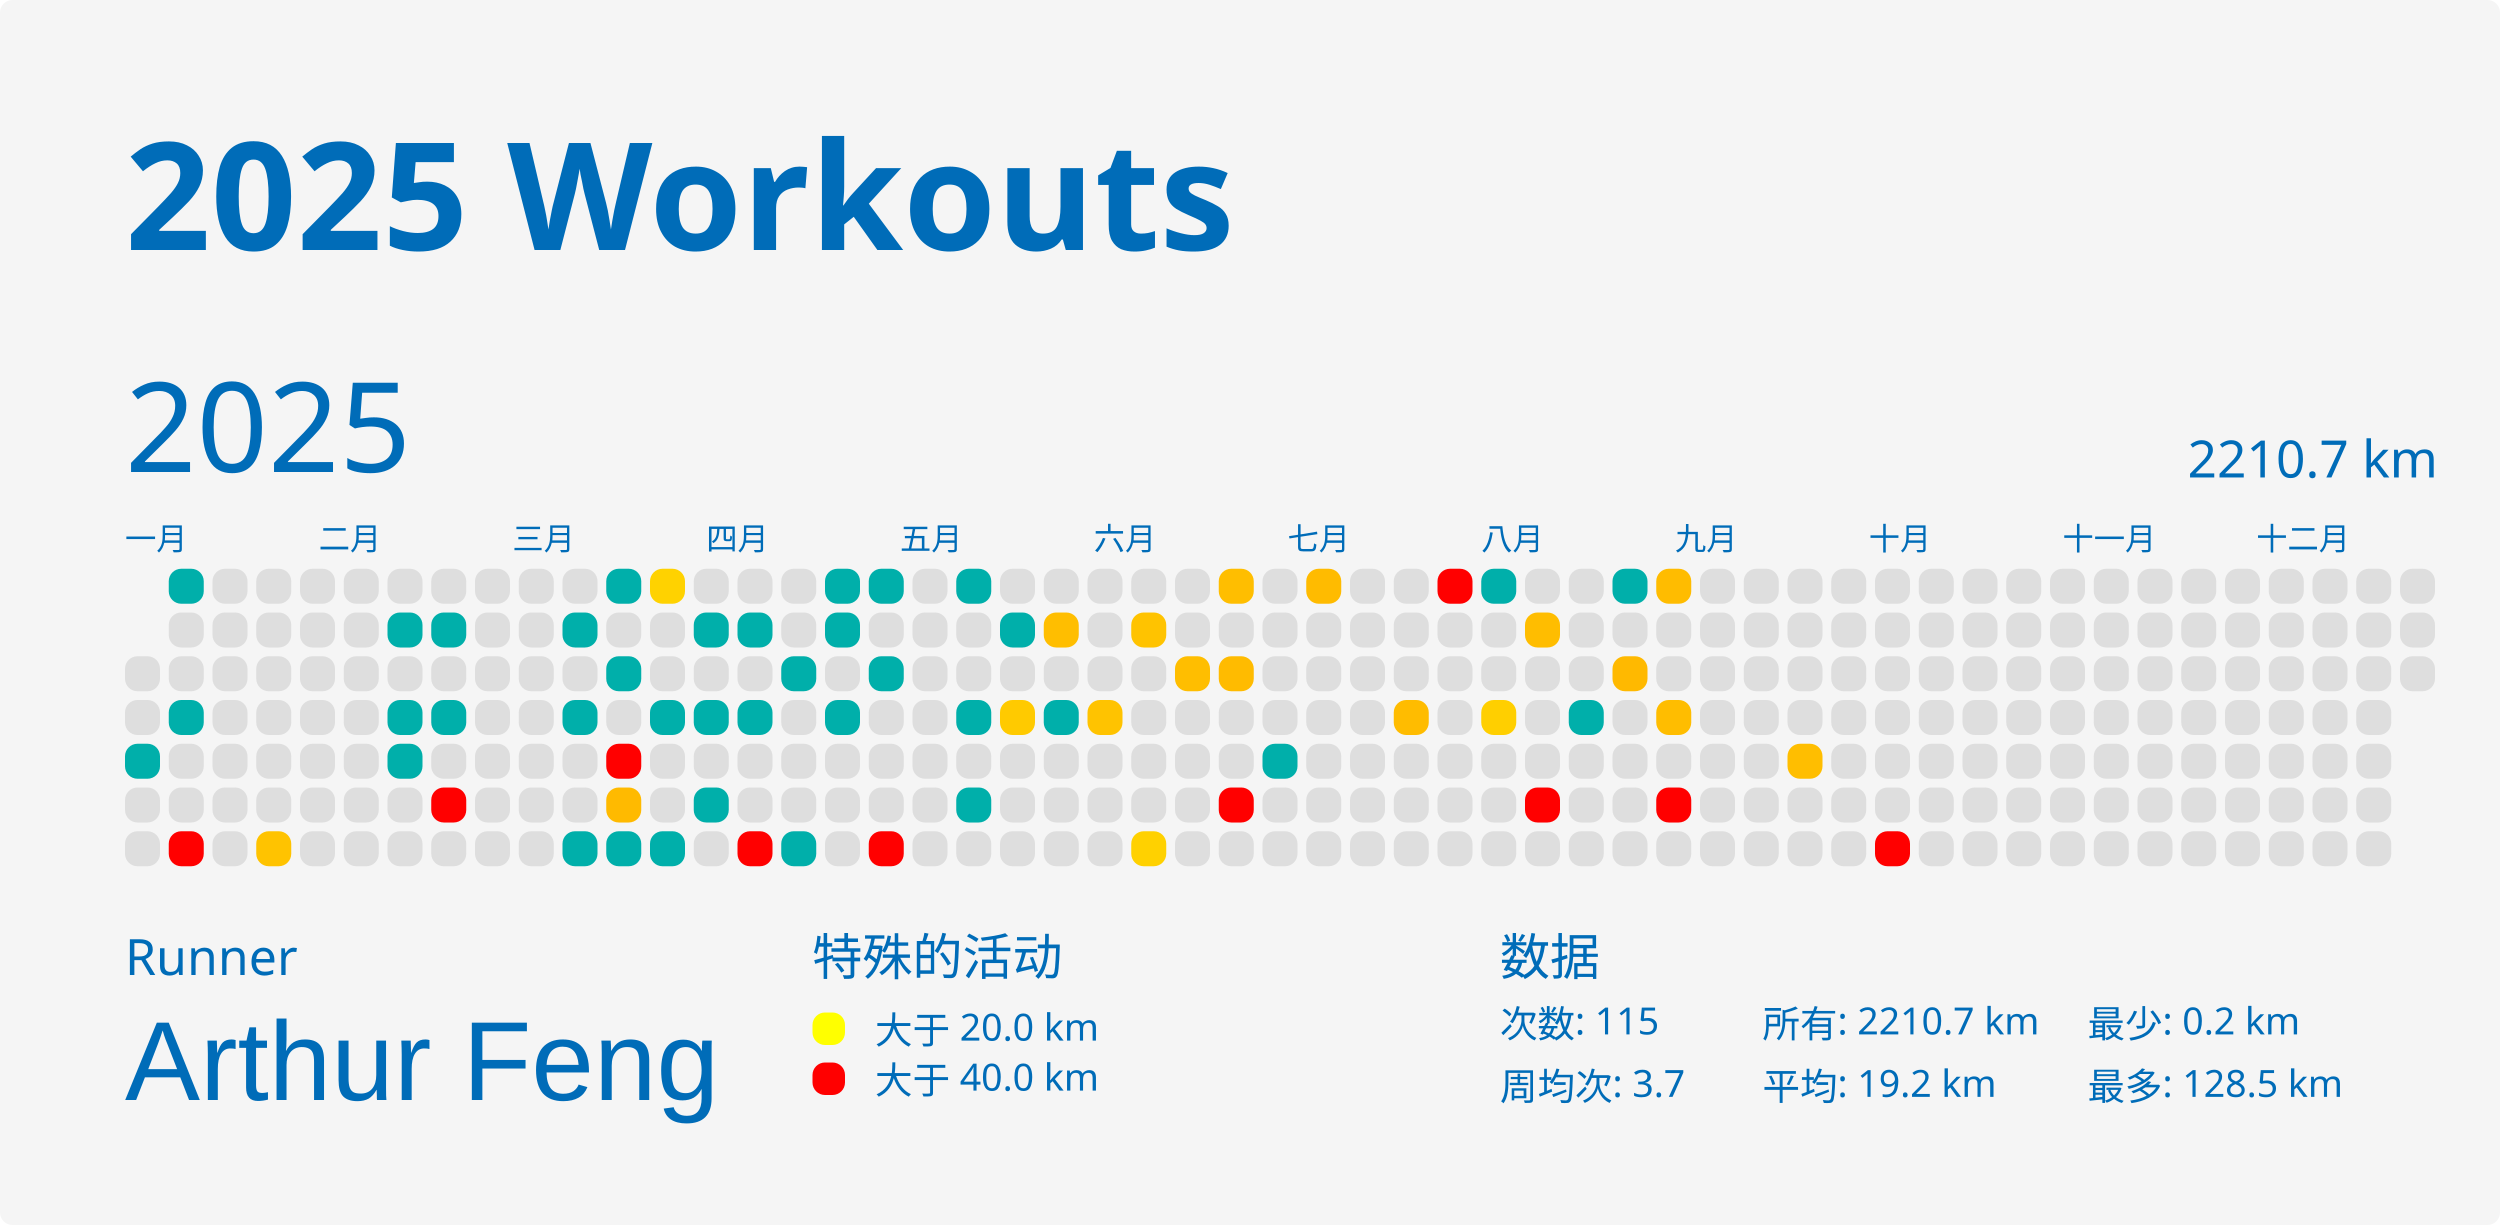
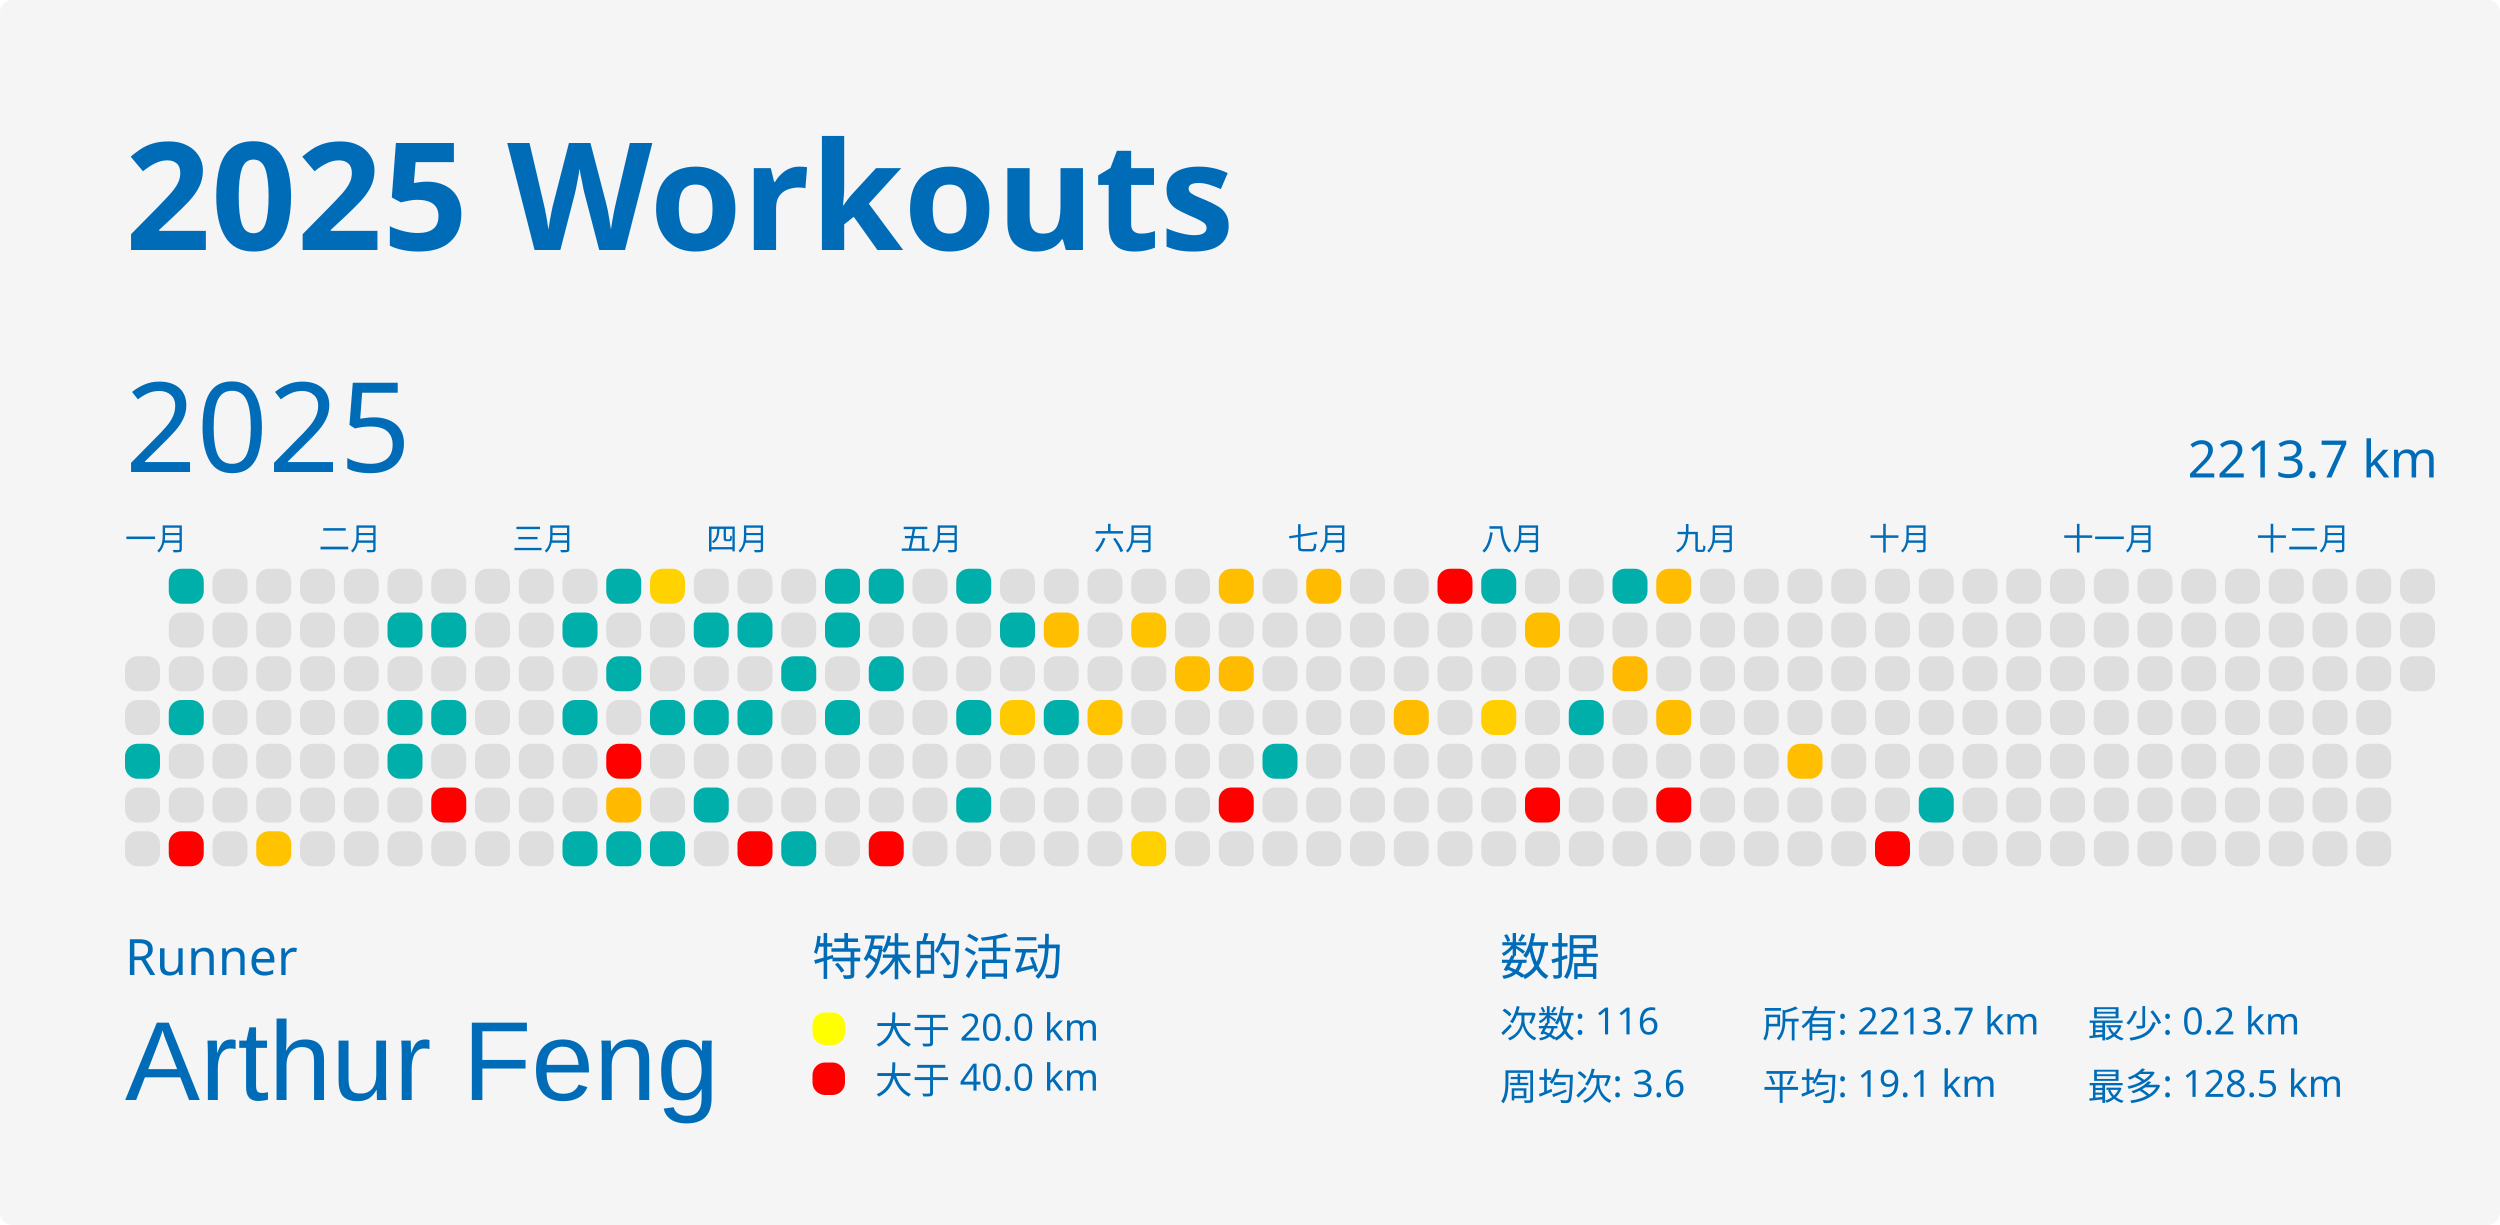
<svg xmlns="http://www.w3.org/2000/svg" baseProfile="full" height="98mm" version="1.1" viewBox="0,0,200,98" width="200mm">
  <defs />
  <rect fill="#f5f5f5" height="98" rx="1" ry="1" width="200" x="0" y="0" />
  <text fill="#006cb8" style="font-size:12px; font-family:MGI-Regular; font-weight:bold;" x="10" y="20">2025 Workouts</text>
  <text fill="#006cb8" style="font-size:4px; font-family:MGI-Regular" x="10" y="78">Runner</text>
  <text fill="#006cb8" style="font-size:9px; font-family:Arial" x="10" y="88">Arthur Feng</text>
  <text fill="#006cb8" style="font-size:4px; font-family:MGI-Regular" x="65" y="78">特殊的活动</text>
  <rect fill="yellow" height="2.6" rx="1" ry="1" width="2.6" x="65" y="81" />
  <text fill="#006cb8" style="font-size:3px; font-family:MGI-Regular" x="70" y="83.5">大于 20.0 km</text>
  <rect fill="red" height="2.6" rx="1" ry="1" width="2.6" x="65" y="85" />
  <text fill="#006cb8" style="font-size:3px; font-family:MGI-Regular" x="70" y="87.5">大于 40.0 km</text>
  <text fill="#006cb8" style="font-size:4px; font-family:MGI-Regular" x="120" y="78">数据</text>
-   <text fill="#006cb8" style="font-size:3px; font-family:MGI-Regular" x="120" y="83">次数: 115</text>
-   <text fill="#006cb8" style="font-size:3px; font-family:MGI-Regular" x="120" y="88">周均次: 3.7</text>
-   <text fill="#006cb8" style="font-size:3px; font-family:MGI-Regular" x="141" y="83">所有: 2210.7 km</text>
-   <text fill="#006cb8" style="font-size:3px; font-family:MGI-Regular" x="141" y="88">平均: 19.2 km</text>
+   <text fill="#006cb8" style="font-size:3px; font-family:MGI-Regular" x="120" y="83">次数: 116</text>
+   <text fill="#006cb8" style="font-size:3px; font-family:MGI-Regular" x="120" y="88">周均次: 3.6</text>
+   <text fill="#006cb8" style="font-size:3px; font-family:MGI-Regular" x="141" y="83">所有: 2213.7 km</text>
+   <text fill="#006cb8" style="font-size:3px; font-family:MGI-Regular" x="141" y="88">平均: 19.1 km</text>
  <text fill="#006cb8" style="font-size:3px; font-family:MGI-Regular" x="167" y="83">最少: 0.2 km</text>
  <text fill="#006cb8" style="font-size:3px; font-family:MGI-Regular" x="167" y="88">最多: 128.5 km</text>
  <text dominant-baseline="hanging" fill="#006cb8" style="font-size:10.0px; font-family:MGI-Regular;" x="10" y="30">2025</text>
-   <text dominant-baseline="hanging" fill="#006cb8" style="font-size:4.125px; font-family:MGI-Regular;" x="175" y="35">2210.7 km</text>
+   <text dominant-baseline="hanging" fill="#006cb8" style="font-size:4.125px; font-family:MGI-Regular;" x="175" y="35">2213.7 km</text>
  <text fill="#006cb8" style="font-size:2.5px; font-family:MGI-Regular" x="10.0" y="44">一月</text>
  <text fill="#006cb8" style="font-size:2.5px; font-family:MGI-Regular" x="25.5" y="44">二月</text>
  <text fill="#006cb8" style="font-size:2.5px; font-family:MGI-Regular" x="41.0" y="44">三月</text>
  <text fill="#006cb8" style="font-size:2.5px; font-family:MGI-Regular" x="56.5" y="44">四月</text>
  <text fill="#006cb8" style="font-size:2.5px; font-family:MGI-Regular" x="72.0" y="44">五月</text>
  <text fill="#006cb8" style="font-size:2.5px; font-family:MGI-Regular" x="87.5" y="44">六月</text>
  <text fill="#006cb8" style="font-size:2.5px; font-family:MGI-Regular" x="103.0" y="44">七月</text>
  <text fill="#006cb8" style="font-size:2.5px; font-family:MGI-Regular" x="118.5" y="44">八月</text>
  <text fill="#006cb8" style="font-size:2.5px; font-family:MGI-Regular" x="134.0" y="44">九月</text>
  <text fill="#006cb8" style="font-size:2.5px; font-family:MGI-Regular" x="149.5" y="44">十月</text>
  <text fill="#006cb8" style="font-size:2.5px; font-family:MGI-Regular" x="165.0" y="44">十一月</text>
  <text fill="#006cb8" style="font-size:2.5px; font-family:MGI-Regular" x="180.5" y="44">十二月</text>
  <rect fill="#dedede" height="2.8" rx="1" ry="1" width="2.8" x="10.0" y="52.5" />
  <rect fill="#dedede" height="2.8" rx="1" ry="1" width="2.8" x="10.0" y="56.0" />
  <rect fill="#00afaa" height="2.8" rx="1" ry="1" width="2.8" x="10.0" y="59.5" />
  <rect fill="#dedede" height="2.8" rx="1" ry="1" width="2.8" x="10.0" y="63.0" />
  <rect fill="#dedede" height="2.8" rx="1" ry="1" width="2.8" x="10.0" y="66.5" />
  <rect fill="#00afaa" height="2.8" rx="1" ry="1" width="2.8" x="13.5" y="45.5" />
  <rect fill="#dedede" height="2.8" rx="1" ry="1" width="2.8" x="13.5" y="49.0" />
  <rect fill="#dedede" height="2.8" rx="1" ry="1" width="2.8" x="13.5" y="52.5" />
  <rect fill="#00afaa" height="2.8" rx="1" ry="1" width="2.8" x="13.5" y="56.0" />
  <rect fill="#dedede" height="2.8" rx="1" ry="1" width="2.8" x="13.5" y="59.5" />
  <rect fill="#dedede" height="2.8" rx="1" ry="1" width="2.8" x="13.5" y="63.0" />
  <rect fill="red" height="2.8" rx="1" ry="1" width="2.8" x="13.5" y="66.5" />
  <rect fill="#dedede" height="2.8" rx="1" ry="1" width="2.8" x="17.0" y="45.5" />
  <rect fill="#dedede" height="2.8" rx="1" ry="1" width="2.8" x="17.0" y="49.0" />
  <rect fill="#dedede" height="2.8" rx="1" ry="1" width="2.8" x="17.0" y="52.5" />
  <rect fill="#dedede" height="2.8" rx="1" ry="1" width="2.8" x="17.0" y="56.0" />
  <rect fill="#dedede" height="2.8" rx="1" ry="1" width="2.8" x="17.0" y="59.5" />
  <rect fill="#dedede" height="2.8" rx="1" ry="1" width="2.8" x="17.0" y="63.0" />
  <rect fill="#dedede" height="2.8" rx="1" ry="1" width="2.8" x="17.0" y="66.5" />
  <rect fill="#dedede" height="2.8" rx="1" ry="1" width="2.8" x="20.5" y="45.5" />
  <rect fill="#dedede" height="2.8" rx="1" ry="1" width="2.8" x="20.5" y="49.0" />
  <rect fill="#dedede" height="2.8" rx="1" ry="1" width="2.8" x="20.5" y="52.5" />
  <rect fill="#dedede" height="2.8" rx="1" ry="1" width="2.8" x="20.5" y="56.0" />
  <rect fill="#dedede" height="2.8" rx="1" ry="1" width="2.8" x="20.5" y="59.5" />
  <rect fill="#dedede" height="2.8" rx="1" ry="1" width="2.8" x="20.5" y="63.0" />
  <rect fill="#ffc300" height="2.8" rx="1" ry="1" width="2.8" x="20.5" y="66.5" />
  <rect fill="#dedede" height="2.8" rx="1" ry="1" width="2.8" x="24.0" y="45.5" />
  <rect fill="#dedede" height="2.8" rx="1" ry="1" width="2.8" x="24.0" y="49.0" />
  <rect fill="#dedede" height="2.8" rx="1" ry="1" width="2.8" x="24.0" y="52.5" />
  <rect fill="#dedede" height="2.8" rx="1" ry="1" width="2.8" x="24.0" y="56.0" />
  <rect fill="#dedede" height="2.8" rx="1" ry="1" width="2.8" x="24.0" y="59.5" />
  <rect fill="#dedede" height="2.8" rx="1" ry="1" width="2.8" x="24.0" y="63.0" />
  <rect fill="#dedede" height="2.8" rx="1" ry="1" width="2.8" x="24.0" y="66.5" />
  <rect fill="#dedede" height="2.8" rx="1" ry="1" width="2.8" x="27.5" y="45.5" />
  <rect fill="#dedede" height="2.8" rx="1" ry="1" width="2.8" x="27.5" y="49.0" />
  <rect fill="#dedede" height="2.8" rx="1" ry="1" width="2.8" x="27.5" y="52.5" />
  <rect fill="#dedede" height="2.8" rx="1" ry="1" width="2.8" x="27.5" y="56.0" />
  <rect fill="#dedede" height="2.8" rx="1" ry="1" width="2.8" x="27.5" y="59.5" />
  <rect fill="#dedede" height="2.8" rx="1" ry="1" width="2.8" x="27.5" y="63.0" />
  <rect fill="#dedede" height="2.8" rx="1" ry="1" width="2.8" x="27.5" y="66.5" />
  <rect fill="#dedede" height="2.8" rx="1" ry="1" width="2.8" x="31.0" y="45.5" />
  <rect fill="#00afaa" height="2.8" rx="1" ry="1" width="2.8" x="31.0" y="49.0" />
  <rect fill="#dedede" height="2.8" rx="1" ry="1" width="2.8" x="31.0" y="52.5" />
  <rect fill="#00afaa" height="2.8" rx="1" ry="1" width="2.8" x="31.0" y="56.0" />
  <rect fill="#00afaa" height="2.8" rx="1" ry="1" width="2.8" x="31.0" y="59.5" />
  <rect fill="#dedede" height="2.8" rx="1" ry="1" width="2.8" x="31.0" y="63.0" />
  <rect fill="#dedede" height="2.8" rx="1" ry="1" width="2.8" x="31.0" y="66.5" />
  <rect fill="#dedede" height="2.8" rx="1" ry="1" width="2.8" x="34.5" y="45.5" />
  <rect fill="#00afaa" height="2.8" rx="1" ry="1" width="2.8" x="34.5" y="49.0" />
  <rect fill="#dedede" height="2.8" rx="1" ry="1" width="2.8" x="34.5" y="52.5" />
  <rect fill="#00afaa" height="2.8" rx="1" ry="1" width="2.8" x="34.5" y="56.0" />
  <rect fill="#dedede" height="2.8" rx="1" ry="1" width="2.8" x="34.5" y="59.5" />
  <rect fill="red" height="2.8" rx="1" ry="1" width="2.8" x="34.5" y="63.0" />
  <rect fill="#dedede" height="2.8" rx="1" ry="1" width="2.8" x="34.5" y="66.5" />
  <rect fill="#dedede" height="2.8" rx="1" ry="1" width="2.8" x="38.0" y="45.5" />
  <rect fill="#dedede" height="2.8" rx="1" ry="1" width="2.8" x="38.0" y="49.0" />
  <rect fill="#dedede" height="2.8" rx="1" ry="1" width="2.8" x="38.0" y="52.5" />
  <rect fill="#dedede" height="2.8" rx="1" ry="1" width="2.8" x="38.0" y="56.0" />
  <rect fill="#dedede" height="2.8" rx="1" ry="1" width="2.8" x="38.0" y="59.5" />
  <rect fill="#dedede" height="2.8" rx="1" ry="1" width="2.8" x="38.0" y="63.0" />
  <rect fill="#dedede" height="2.8" rx="1" ry="1" width="2.8" x="38.0" y="66.5" />
  <rect fill="#dedede" height="2.8" rx="1" ry="1" width="2.8" x="41.5" y="45.5" />
  <rect fill="#dedede" height="2.8" rx="1" ry="1" width="2.8" x="41.5" y="49.0" />
  <rect fill="#dedede" height="2.8" rx="1" ry="1" width="2.8" x="41.5" y="52.5" />
  <rect fill="#dedede" height="2.8" rx="1" ry="1" width="2.8" x="41.5" y="56.0" />
  <rect fill="#dedede" height="2.8" rx="1" ry="1" width="2.8" x="41.5" y="59.5" />
  <rect fill="#dedede" height="2.8" rx="1" ry="1" width="2.8" x="41.5" y="63.0" />
  <rect fill="#dedede" height="2.8" rx="1" ry="1" width="2.8" x="41.5" y="66.5" />
  <rect fill="#dedede" height="2.8" rx="1" ry="1" width="2.8" x="45.0" y="45.5" />
  <rect fill="#00afaa" height="2.8" rx="1" ry="1" width="2.8" x="45.0" y="49.0" />
  <rect fill="#dedede" height="2.8" rx="1" ry="1" width="2.8" x="45.0" y="52.5" />
  <rect fill="#00afaa" height="2.8" rx="1" ry="1" width="2.8" x="45.0" y="56.0" />
  <rect fill="#dedede" height="2.8" rx="1" ry="1" width="2.8" x="45.0" y="59.5" />
  <rect fill="#dedede" height="2.8" rx="1" ry="1" width="2.8" x="45.0" y="63.0" />
  <rect fill="#00afaa" height="2.8" rx="1" ry="1" width="2.8" x="45.0" y="66.5" />
  <rect fill="#00afaa" height="2.8" rx="1" ry="1" width="2.8" x="48.5" y="45.5" />
  <rect fill="#dedede" height="2.8" rx="1" ry="1" width="2.8" x="48.5" y="49.0" />
  <rect fill="#00afaa" height="2.8" rx="1" ry="1" width="2.8" x="48.5" y="52.5" />
  <rect fill="#dedede" height="2.8" rx="1" ry="1" width="2.8" x="48.5" y="56.0" />
  <rect fill="red" height="2.8" rx="1" ry="1" width="2.8" x="48.5" y="59.5" />
  <rect fill="#ffba00" height="2.8" rx="1" ry="1" width="2.8" x="48.5" y="63.0" />
  <rect fill="#00afaa" height="2.8" rx="1" ry="1" width="2.8" x="48.5" y="66.5" />
  <rect fill="#ffd200" height="2.8" rx="1" ry="1" width="2.8" x="52.0" y="45.5" />
  <rect fill="#dedede" height="2.8" rx="1" ry="1" width="2.8" x="52.0" y="49.0" />
  <rect fill="#dedede" height="2.8" rx="1" ry="1" width="2.8" x="52.0" y="52.5" />
  <rect fill="#00afaa" height="2.8" rx="1" ry="1" width="2.8" x="52.0" y="56.0" />
  <rect fill="#dedede" height="2.8" rx="1" ry="1" width="2.8" x="52.0" y="59.5" />
  <rect fill="#dedede" height="2.8" rx="1" ry="1" width="2.8" x="52.0" y="63.0" />
  <rect fill="#00afaa" height="2.8" rx="1" ry="1" width="2.8" x="52.0" y="66.5" />
  <rect fill="#dedede" height="2.8" rx="1" ry="1" width="2.8" x="55.5" y="45.5" />
  <rect fill="#00afaa" height="2.8" rx="1" ry="1" width="2.8" x="55.5" y="49.0" />
  <rect fill="#dedede" height="2.8" rx="1" ry="1" width="2.8" x="55.5" y="52.5" />
  <rect fill="#00afaa" height="2.8" rx="1" ry="1" width="2.8" x="55.5" y="56.0" />
  <rect fill="#dedede" height="2.8" rx="1" ry="1" width="2.8" x="55.5" y="59.5" />
  <rect fill="#00afaa" height="2.8" rx="1" ry="1" width="2.8" x="55.5" y="63.0" />
  <rect fill="#dedede" height="2.8" rx="1" ry="1" width="2.8" x="55.5" y="66.5" />
  <rect fill="#dedede" height="2.8" rx="1" ry="1" width="2.8" x="59.0" y="45.5" />
  <rect fill="#00afaa" height="2.8" rx="1" ry="1" width="2.8" x="59.0" y="49.0" />
  <rect fill="#dedede" height="2.8" rx="1" ry="1" width="2.8" x="59.0" y="52.5" />
  <rect fill="#00afaa" height="2.8" rx="1" ry="1" width="2.8" x="59.0" y="56.0" />
  <rect fill="#dedede" height="2.8" rx="1" ry="1" width="2.8" x="59.0" y="59.5" />
  <rect fill="#dedede" height="2.8" rx="1" ry="1" width="2.8" x="59.0" y="63.0" />
  <rect fill="red" height="2.8" rx="1" ry="1" width="2.8" x="59.0" y="66.5" />
  <rect fill="#dedede" height="2.8" rx="1" ry="1" width="2.8" x="62.5" y="45.5" />
  <rect fill="#dedede" height="2.8" rx="1" ry="1" width="2.8" x="62.5" y="49.0" />
  <rect fill="#00afaa" height="2.8" rx="1" ry="1" width="2.8" x="62.5" y="52.5" />
  <rect fill="#dedede" height="2.8" rx="1" ry="1" width="2.8" x="62.5" y="56.0" />
  <rect fill="#dedede" height="2.8" rx="1" ry="1" width="2.8" x="62.5" y="59.5" />
  <rect fill="#dedede" height="2.8" rx="1" ry="1" width="2.8" x="62.5" y="63.0" />
  <rect fill="#00afaa" height="2.8" rx="1" ry="1" width="2.8" x="62.5" y="66.5" />
  <rect fill="#00afaa" height="2.8" rx="1" ry="1" width="2.8" x="66.0" y="45.5" />
  <rect fill="#00afaa" height="2.8" rx="1" ry="1" width="2.8" x="66.0" y="49.0" />
  <rect fill="#dedede" height="2.8" rx="1" ry="1" width="2.8" x="66.0" y="52.5" />
  <rect fill="#00afaa" height="2.8" rx="1" ry="1" width="2.8" x="66.0" y="56.0" />
  <rect fill="#dedede" height="2.8" rx="1" ry="1" width="2.8" x="66.0" y="59.5" />
  <rect fill="#dedede" height="2.8" rx="1" ry="1" width="2.8" x="66.0" y="63.0" />
  <rect fill="#dedede" height="2.8" rx="1" ry="1" width="2.8" x="66.0" y="66.5" />
  <rect fill="#00afaa" height="2.8" rx="1" ry="1" width="2.8" x="69.5" y="45.5" />
  <rect fill="#dedede" height="2.8" rx="1" ry="1" width="2.8" x="69.5" y="49.0" />
  <rect fill="#00afaa" height="2.8" rx="1" ry="1" width="2.8" x="69.5" y="52.5" />
  <rect fill="#dedede" height="2.8" rx="1" ry="1" width="2.8" x="69.5" y="56.0" />
  <rect fill="#dedede" height="2.8" rx="1" ry="1" width="2.8" x="69.5" y="59.5" />
  <rect fill="#dedede" height="2.8" rx="1" ry="1" width="2.8" x="69.5" y="63.0" />
  <rect fill="red" height="2.8" rx="1" ry="1" width="2.8" x="69.5" y="66.5" />
  <rect fill="#dedede" height="2.8" rx="1" ry="1" width="2.8" x="73.0" y="45.5" />
  <rect fill="#dedede" height="2.8" rx="1" ry="1" width="2.8" x="73.0" y="49.0" />
  <rect fill="#dedede" height="2.8" rx="1" ry="1" width="2.8" x="73.0" y="52.5" />
  <rect fill="#dedede" height="2.8" rx="1" ry="1" width="2.8" x="73.0" y="56.0" />
  <rect fill="#dedede" height="2.8" rx="1" ry="1" width="2.8" x="73.0" y="59.5" />
  <rect fill="#dedede" height="2.8" rx="1" ry="1" width="2.8" x="73.0" y="63.0" />
  <rect fill="#dedede" height="2.8" rx="1" ry="1" width="2.8" x="73.0" y="66.5" />
  <rect fill="#00afaa" height="2.8" rx="1" ry="1" width="2.8" x="76.5" y="45.5" />
  <rect fill="#dedede" height="2.8" rx="1" ry="1" width="2.8" x="76.5" y="49.0" />
  <rect fill="#dedede" height="2.8" rx="1" ry="1" width="2.8" x="76.5" y="52.5" />
  <rect fill="#00afaa" height="2.8" rx="1" ry="1" width="2.8" x="76.5" y="56.0" />
  <rect fill="#dedede" height="2.8" rx="1" ry="1" width="2.8" x="76.5" y="59.5" />
  <rect fill="#00afaa" height="2.8" rx="1" ry="1" width="2.8" x="76.5" y="63.0" />
  <rect fill="#dedede" height="2.8" rx="1" ry="1" width="2.8" x="76.5" y="66.5" />
  <rect fill="#dedede" height="2.8" rx="1" ry="1" width="2.8" x="80.0" y="45.5" />
  <rect fill="#00afaa" height="2.8" rx="1" ry="1" width="2.8" x="80.0" y="49.0" />
  <rect fill="#dedede" height="2.8" rx="1" ry="1" width="2.8" x="80.0" y="52.5" />
  <rect fill="#ffca00" height="2.8" rx="1" ry="1" width="2.8" x="80.0" y="56.0" />
  <rect fill="#dedede" height="2.8" rx="1" ry="1" width="2.8" x="80.0" y="59.5" />
  <rect fill="#dedede" height="2.8" rx="1" ry="1" width="2.8" x="80.0" y="63.0" />
  <rect fill="#dedede" height="2.8" rx="1" ry="1" width="2.8" x="80.0" y="66.5" />
  <rect fill="#dedede" height="2.8" rx="1" ry="1" width="2.8" x="83.5" y="45.5" />
  <rect fill="#ffbe00" height="2.8" rx="1" ry="1" width="2.8" x="83.5" y="49.0" />
  <rect fill="#dedede" height="2.8" rx="1" ry="1" width="2.8" x="83.5" y="52.5" />
  <rect fill="#00afaa" height="2.8" rx="1" ry="1" width="2.8" x="83.5" y="56.0" />
  <rect fill="#dedede" height="2.8" rx="1" ry="1" width="2.8" x="83.5" y="59.5" />
  <rect fill="#dedede" height="2.8" rx="1" ry="1" width="2.8" x="83.5" y="63.0" />
  <rect fill="#dedede" height="2.8" rx="1" ry="1" width="2.8" x="83.5" y="66.5" />
  <rect fill="#dedede" height="2.8" rx="1" ry="1" width="2.8" x="87.0" y="45.5" />
  <rect fill="#dedede" height="2.8" rx="1" ry="1" width="2.8" x="87.0" y="49.0" />
  <rect fill="#dedede" height="2.8" rx="1" ry="1" width="2.8" x="87.0" y="52.5" />
  <rect fill="#ffc300" height="2.8" rx="1" ry="1" width="2.8" x="87.0" y="56.0" />
  <rect fill="#dedede" height="2.8" rx="1" ry="1" width="2.8" x="87.0" y="59.5" />
  <rect fill="#dedede" height="2.8" rx="1" ry="1" width="2.8" x="87.0" y="63.0" />
  <rect fill="#dedede" height="2.8" rx="1" ry="1" width="2.8" x="87.0" y="66.5" />
  <rect fill="#dedede" height="2.8" rx="1" ry="1" width="2.8" x="90.5" y="45.5" />
  <rect fill="#ffc300" height="2.8" rx="1" ry="1" width="2.8" x="90.5" y="49.0" />
  <rect fill="#dedede" height="2.8" rx="1" ry="1" width="2.8" x="90.5" y="52.5" />
  <rect fill="#dedede" height="2.8" rx="1" ry="1" width="2.8" x="90.5" y="56.0" />
  <rect fill="#dedede" height="2.8" rx="1" ry="1" width="2.8" x="90.5" y="59.5" />
  <rect fill="#dedede" height="2.8" rx="1" ry="1" width="2.8" x="90.5" y="63.0" />
  <rect fill="#ffd100" height="2.8" rx="1" ry="1" width="2.8" x="90.5" y="66.5" />
  <rect fill="#dedede" height="2.8" rx="1" ry="1" width="2.8" x="94.0" y="45.5" />
  <rect fill="#dedede" height="2.8" rx="1" ry="1" width="2.8" x="94.0" y="49.0" />
  <rect fill="#ffbe00" height="2.8" rx="1" ry="1" width="2.8" x="94.0" y="52.5" />
  <rect fill="#dedede" height="2.8" rx="1" ry="1" width="2.8" x="94.0" y="56.0" />
  <rect fill="#dedede" height="2.8" rx="1" ry="1" width="2.8" x="94.0" y="59.5" />
  <rect fill="#dedede" height="2.8" rx="1" ry="1" width="2.8" x="94.0" y="63.0" />
  <rect fill="#dedede" height="2.8" rx="1" ry="1" width="2.8" x="94.0" y="66.5" />
  <rect fill="#ffbe00" height="2.8" rx="1" ry="1" width="2.8" x="97.5" y="45.5" />
  <rect fill="#dedede" height="2.8" rx="1" ry="1" width="2.8" x="97.5" y="49.0" />
  <rect fill="#ffbb00" height="2.8" rx="1" ry="1" width="2.8" x="97.5" y="52.5" />
  <rect fill="#dedede" height="2.8" rx="1" ry="1" width="2.8" x="97.5" y="56.0" />
  <rect fill="#dedede" height="2.8" rx="1" ry="1" width="2.8" x="97.5" y="59.5" />
  <rect fill="red" height="2.8" rx="1" ry="1" width="2.8" x="97.5" y="63.0" />
  <rect fill="#dedede" height="2.8" rx="1" ry="1" width="2.8" x="97.5" y="66.5" />
  <rect fill="#dedede" height="2.8" rx="1" ry="1" width="2.8" x="101.0" y="45.5" />
  <rect fill="#dedede" height="2.8" rx="1" ry="1" width="2.8" x="101.0" y="49.0" />
  <rect fill="#dedede" height="2.8" rx="1" ry="1" width="2.8" x="101.0" y="52.5" />
  <rect fill="#dedede" height="2.8" rx="1" ry="1" width="2.8" x="101.0" y="56.0" />
  <rect fill="#00afaa" height="2.8" rx="1" ry="1" width="2.8" x="101.0" y="59.5" />
  <rect fill="#dedede" height="2.8" rx="1" ry="1" width="2.8" x="101.0" y="63.0" />
  <rect fill="#dedede" height="2.8" rx="1" ry="1" width="2.8" x="101.0" y="66.5" />
  <rect fill="#ffbb00" height="2.8" rx="1" ry="1" width="2.8" x="104.5" y="45.5" />
  <rect fill="#dedede" height="2.8" rx="1" ry="1" width="2.8" x="104.5" y="49.0" />
  <rect fill="#dedede" height="2.8" rx="1" ry="1" width="2.8" x="104.5" y="52.5" />
  <rect fill="#dedede" height="2.8" rx="1" ry="1" width="2.8" x="104.5" y="56.0" />
  <rect fill="#dedede" height="2.8" rx="1" ry="1" width="2.8" x="104.5" y="59.5" />
  <rect fill="#dedede" height="2.8" rx="1" ry="1" width="2.8" x="104.5" y="63.0" />
  <rect fill="#dedede" height="2.8" rx="1" ry="1" width="2.8" x="104.5" y="66.5" />
  <rect fill="#dedede" height="2.8" rx="1" ry="1" width="2.8" x="108.0" y="45.5" />
  <rect fill="#dedede" height="2.8" rx="1" ry="1" width="2.8" x="108.0" y="49.0" />
  <rect fill="#dedede" height="2.8" rx="1" ry="1" width="2.8" x="108.0" y="52.5" />
  <rect fill="#dedede" height="2.8" rx="1" ry="1" width="2.8" x="108.0" y="56.0" />
  <rect fill="#dedede" height="2.8" rx="1" ry="1" width="2.8" x="108.0" y="59.5" />
  <rect fill="#dedede" height="2.8" rx="1" ry="1" width="2.8" x="108.0" y="63.0" />
  <rect fill="#dedede" height="2.8" rx="1" ry="1" width="2.8" x="108.0" y="66.5" />
  <rect fill="#dedede" height="2.8" rx="1" ry="1" width="2.8" x="111.5" y="45.5" />
  <rect fill="#dedede" height="2.8" rx="1" ry="1" width="2.8" x="111.5" y="49.0" />
  <rect fill="#dedede" height="2.8" rx="1" ry="1" width="2.8" x="111.5" y="52.5" />
  <rect fill="#ffbc00" height="2.8" rx="1" ry="1" width="2.8" x="111.5" y="56.0" />
  <rect fill="#dedede" height="2.8" rx="1" ry="1" width="2.8" x="111.5" y="59.5" />
  <rect fill="#dedede" height="2.8" rx="1" ry="1" width="2.8" x="111.5" y="63.0" />
  <rect fill="#dedede" height="2.8" rx="1" ry="1" width="2.8" x="111.5" y="66.5" />
  <rect fill="red" height="2.8" rx="1" ry="1" width="2.8" x="115.0" y="45.5" />
  <rect fill="#dedede" height="2.8" rx="1" ry="1" width="2.8" x="115.0" y="49.0" />
  <rect fill="#dedede" height="2.8" rx="1" ry="1" width="2.8" x="115.0" y="52.5" />
  <rect fill="#dedede" height="2.8" rx="1" ry="1" width="2.8" x="115.0" y="56.0" />
  <rect fill="#dedede" height="2.8" rx="1" ry="1" width="2.8" x="115.0" y="59.5" />
  <rect fill="#dedede" height="2.8" rx="1" ry="1" width="2.8" x="115.0" y="63.0" />
  <rect fill="#dedede" height="2.8" rx="1" ry="1" width="2.8" x="115.0" y="66.5" />
  <rect fill="#00afaa" height="2.8" rx="1" ry="1" width="2.8" x="118.5" y="45.5" />
  <rect fill="#dedede" height="2.8" rx="1" ry="1" width="2.8" x="118.5" y="49.0" />
  <rect fill="#dedede" height="2.8" rx="1" ry="1" width="2.8" x="118.5" y="52.5" />
  <rect fill="#ffcf00" height="2.8" rx="1" ry="1" width="2.8" x="118.5" y="56.0" />
  <rect fill="#dedede" height="2.8" rx="1" ry="1" width="2.8" x="118.5" y="59.5" />
  <rect fill="#dedede" height="2.8" rx="1" ry="1" width="2.8" x="118.5" y="63.0" />
  <rect fill="#dedede" height="2.8" rx="1" ry="1" width="2.8" x="118.5" y="66.5" />
  <rect fill="#dedede" height="2.8" rx="1" ry="1" width="2.8" x="122.0" y="45.5" />
  <rect fill="#ffbd00" height="2.8" rx="1" ry="1" width="2.8" x="122.0" y="49.0" />
  <rect fill="#dedede" height="2.8" rx="1" ry="1" width="2.8" x="122.0" y="52.5" />
  <rect fill="#dedede" height="2.8" rx="1" ry="1" width="2.8" x="122.0" y="56.0" />
  <rect fill="#dedede" height="2.8" rx="1" ry="1" width="2.8" x="122.0" y="59.5" />
  <rect fill="red" height="2.8" rx="1" ry="1" width="2.8" x="122.0" y="63.0" />
  <rect fill="#dedede" height="2.8" rx="1" ry="1" width="2.8" x="122.0" y="66.5" />
  <rect fill="#dedede" height="2.8" rx="1" ry="1" width="2.8" x="125.5" y="45.5" />
  <rect fill="#dedede" height="2.8" rx="1" ry="1" width="2.8" x="125.5" y="49.0" />
  <rect fill="#dedede" height="2.8" rx="1" ry="1" width="2.8" x="125.5" y="52.5" />
  <rect fill="#00afaa" height="2.8" rx="1" ry="1" width="2.8" x="125.5" y="56.0" />
  <rect fill="#dedede" height="2.8" rx="1" ry="1" width="2.8" x="125.5" y="59.5" />
  <rect fill="#dedede" height="2.8" rx="1" ry="1" width="2.8" x="125.5" y="63.0" />
  <rect fill="#dedede" height="2.8" rx="1" ry="1" width="2.8" x="125.5" y="66.5" />
  <rect fill="#00afaa" height="2.8" rx="1" ry="1" width="2.8" x="129.0" y="45.5" />
  <rect fill="#dedede" height="2.8" rx="1" ry="1" width="2.8" x="129.0" y="49.0" />
  <rect fill="#ffb900" height="2.8" rx="1" ry="1" width="2.8" x="129.0" y="52.5" />
  <rect fill="#dedede" height="2.8" rx="1" ry="1" width="2.8" x="129.0" y="56.0" />
  <rect fill="#dedede" height="2.8" rx="1" ry="1" width="2.8" x="129.0" y="59.5" />
  <rect fill="#dedede" height="2.8" rx="1" ry="1" width="2.8" x="129.0" y="63.0" />
  <rect fill="#dedede" height="2.8" rx="1" ry="1" width="2.8" x="129.0" y="66.5" />
  <rect fill="#ffbc00" height="2.8" rx="1" ry="1" width="2.8" x="132.5" y="45.5" />
  <rect fill="#dedede" height="2.8" rx="1" ry="1" width="2.8" x="132.5" y="49.0" />
  <rect fill="#dedede" height="2.8" rx="1" ry="1" width="2.8" x="132.5" y="52.5" />
  <rect fill="#ffbd00" height="2.8" rx="1" ry="1" width="2.8" x="132.5" y="56.0" />
  <rect fill="#dedede" height="2.8" rx="1" ry="1" width="2.8" x="132.5" y="59.5" />
  <rect fill="red" height="2.8" rx="1" ry="1" width="2.8" x="132.5" y="63.0" />
  <rect fill="#dedede" height="2.8" rx="1" ry="1" width="2.8" x="132.5" y="66.5" />
  <rect fill="#dedede" height="2.8" rx="1" ry="1" width="2.8" x="136.0" y="45.5" />
  <rect fill="#dedede" height="2.8" rx="1" ry="1" width="2.8" x="136.0" y="49.0" />
  <rect fill="#dedede" height="2.8" rx="1" ry="1" width="2.8" x="136.0" y="52.5" />
  <rect fill="#dedede" height="2.8" rx="1" ry="1" width="2.8" x="136.0" y="56.0" />
  <rect fill="#dedede" height="2.8" rx="1" ry="1" width="2.8" x="136.0" y="59.5" />
  <rect fill="#dedede" height="2.8" rx="1" ry="1" width="2.8" x="136.0" y="63.0" />
  <rect fill="#dedede" height="2.8" rx="1" ry="1" width="2.8" x="136.0" y="66.5" />
  <rect fill="#dedede" height="2.8" rx="1" ry="1" width="2.8" x="139.5" y="45.5" />
  <rect fill="#dedede" height="2.8" rx="1" ry="1" width="2.8" x="139.5" y="49.0" />
  <rect fill="#dedede" height="2.8" rx="1" ry="1" width="2.8" x="139.5" y="52.5" />
  <rect fill="#dedede" height="2.8" rx="1" ry="1" width="2.8" x="139.5" y="56.0" />
  <rect fill="#dedede" height="2.8" rx="1" ry="1" width="2.8" x="139.5" y="59.5" />
  <rect fill="#dedede" height="2.8" rx="1" ry="1" width="2.8" x="139.5" y="63.0" />
  <rect fill="#dedede" height="2.8" rx="1" ry="1" width="2.8" x="139.5" y="66.5" />
  <rect fill="#dedede" height="2.8" rx="1" ry="1" width="2.8" x="143.0" y="45.5" />
  <rect fill="#dedede" height="2.8" rx="1" ry="1" width="2.8" x="143.0" y="49.0" />
  <rect fill="#dedede" height="2.8" rx="1" ry="1" width="2.8" x="143.0" y="52.5" />
  <rect fill="#dedede" height="2.8" rx="1" ry="1" width="2.8" x="143.0" y="56.0" />
  <rect fill="#ffbe00" height="2.8" rx="1" ry="1" width="2.8" x="143.0" y="59.5" />
  <rect fill="#dedede" height="2.8" rx="1" ry="1" width="2.8" x="143.0" y="63.0" />
  <rect fill="#dedede" height="2.8" rx="1" ry="1" width="2.8" x="143.0" y="66.5" />
  <rect fill="#dedede" height="2.8" rx="1" ry="1" width="2.8" x="146.5" y="45.5" />
  <rect fill="#dedede" height="2.8" rx="1" ry="1" width="2.8" x="146.5" y="49.0" />
  <rect fill="#dedede" height="2.8" rx="1" ry="1" width="2.8" x="146.5" y="52.5" />
  <rect fill="#dedede" height="2.8" rx="1" ry="1" width="2.8" x="146.5" y="56.0" />
  <rect fill="#dedede" height="2.8" rx="1" ry="1" width="2.8" x="146.5" y="59.5" />
  <rect fill="#dedede" height="2.8" rx="1" ry="1" width="2.8" x="146.5" y="63.0" />
  <rect fill="#dedede" height="2.8" rx="1" ry="1" width="2.8" x="146.5" y="66.5" />
  <rect fill="#dedede" height="2.8" rx="1" ry="1" width="2.8" x="150.0" y="45.5" />
  <rect fill="#dedede" height="2.8" rx="1" ry="1" width="2.8" x="150.0" y="49.0" />
  <rect fill="#dedede" height="2.8" rx="1" ry="1" width="2.8" x="150.0" y="52.5" />
  <rect fill="#dedede" height="2.8" rx="1" ry="1" width="2.8" x="150.0" y="56.0" />
  <rect fill="#dedede" height="2.8" rx="1" ry="1" width="2.8" x="150.0" y="59.5" />
  <rect fill="#dedede" height="2.8" rx="1" ry="1" width="2.8" x="150.0" y="63.0" />
  <rect fill="red" height="2.8" rx="1" ry="1" width="2.8" x="150.0" y="66.5" />
  <rect fill="#dedede" height="2.8" rx="1" ry="1" width="2.8" x="153.5" y="45.5" />
  <rect fill="#dedede" height="2.8" rx="1" ry="1" width="2.8" x="153.5" y="49.0" />
  <rect fill="#dedede" height="2.8" rx="1" ry="1" width="2.8" x="153.5" y="52.5" />
  <rect fill="#dedede" height="2.8" rx="1" ry="1" width="2.8" x="153.5" y="56.0" />
  <rect fill="#dedede" height="2.8" rx="1" ry="1" width="2.8" x="153.5" y="59.5" />
-   <rect fill="#dedede" height="2.8" rx="1" ry="1" width="2.8" x="153.5" y="63.0" />
+   <rect fill="#00afaa" height="2.8" rx="1" ry="1" width="2.8" x="153.5" y="63.0" />
  <rect fill="#dedede" height="2.8" rx="1" ry="1" width="2.8" x="153.5" y="66.5" />
  <rect fill="#dedede" height="2.8" rx="1" ry="1" width="2.8" x="157.0" y="45.5" />
  <rect fill="#dedede" height="2.8" rx="1" ry="1" width="2.8" x="157.0" y="49.0" />
  <rect fill="#dedede" height="2.8" rx="1" ry="1" width="2.8" x="157.0" y="52.5" />
  <rect fill="#dedede" height="2.8" rx="1" ry="1" width="2.8" x="157.0" y="56.0" />
  <rect fill="#dedede" height="2.8" rx="1" ry="1" width="2.8" x="157.0" y="59.5" />
  <rect fill="#dedede" height="2.8" rx="1" ry="1" width="2.8" x="157.0" y="63.0" />
  <rect fill="#dedede" height="2.8" rx="1" ry="1" width="2.8" x="157.0" y="66.5" />
  <rect fill="#dedede" height="2.8" rx="1" ry="1" width="2.8" x="160.5" y="45.5" />
  <rect fill="#dedede" height="2.8" rx="1" ry="1" width="2.8" x="160.5" y="49.0" />
  <rect fill="#dedede" height="2.8" rx="1" ry="1" width="2.8" x="160.5" y="52.5" />
  <rect fill="#dedede" height="2.8" rx="1" ry="1" width="2.8" x="160.5" y="56.0" />
  <rect fill="#dedede" height="2.8" rx="1" ry="1" width="2.8" x="160.5" y="59.5" />
  <rect fill="#dedede" height="2.8" rx="1" ry="1" width="2.8" x="160.5" y="63.0" />
  <rect fill="#dedede" height="2.8" rx="1" ry="1" width="2.8" x="160.5" y="66.5" />
  <rect fill="#dedede" height="2.8" rx="1" ry="1" width="2.8" x="164.0" y="45.5" />
  <rect fill="#dedede" height="2.8" rx="1" ry="1" width="2.8" x="164.0" y="49.0" />
  <rect fill="#dedede" height="2.8" rx="1" ry="1" width="2.8" x="164.0" y="52.5" />
  <rect fill="#dedede" height="2.8" rx="1" ry="1" width="2.8" x="164.0" y="56.0" />
  <rect fill="#dedede" height="2.8" rx="1" ry="1" width="2.8" x="164.0" y="59.5" />
  <rect fill="#dedede" height="2.8" rx="1" ry="1" width="2.8" x="164.0" y="63.0" />
  <rect fill="#dedede" height="2.8" rx="1" ry="1" width="2.8" x="164.0" y="66.5" />
  <rect fill="#dedede" height="2.8" rx="1" ry="1" width="2.8" x="167.5" y="45.5" />
  <rect fill="#dedede" height="2.8" rx="1" ry="1" width="2.8" x="167.5" y="49.0" />
  <rect fill="#dedede" height="2.8" rx="1" ry="1" width="2.8" x="167.5" y="52.5" />
  <rect fill="#dedede" height="2.8" rx="1" ry="1" width="2.8" x="167.5" y="56.0" />
  <rect fill="#dedede" height="2.8" rx="1" ry="1" width="2.8" x="167.5" y="59.5" />
  <rect fill="#dedede" height="2.8" rx="1" ry="1" width="2.8" x="167.5" y="63.0" />
  <rect fill="#dedede" height="2.8" rx="1" ry="1" width="2.8" x="167.5" y="66.5" />
  <rect fill="#dedede" height="2.8" rx="1" ry="1" width="2.8" x="171.0" y="45.5" />
  <rect fill="#dedede" height="2.8" rx="1" ry="1" width="2.8" x="171.0" y="49.0" />
  <rect fill="#dedede" height="2.8" rx="1" ry="1" width="2.8" x="171.0" y="52.5" />
  <rect fill="#dedede" height="2.8" rx="1" ry="1" width="2.8" x="171.0" y="56.0" />
  <rect fill="#dedede" height="2.8" rx="1" ry="1" width="2.8" x="171.0" y="59.5" />
  <rect fill="#dedede" height="2.8" rx="1" ry="1" width="2.8" x="171.0" y="63.0" />
  <rect fill="#dedede" height="2.8" rx="1" ry="1" width="2.8" x="171.0" y="66.5" />
  <rect fill="#dedede" height="2.8" rx="1" ry="1" width="2.8" x="174.5" y="45.5" />
  <rect fill="#dedede" height="2.8" rx="1" ry="1" width="2.8" x="174.5" y="49.0" />
  <rect fill="#dedede" height="2.8" rx="1" ry="1" width="2.8" x="174.5" y="52.5" />
  <rect fill="#dedede" height="2.8" rx="1" ry="1" width="2.8" x="174.5" y="56.0" />
  <rect fill="#dedede" height="2.8" rx="1" ry="1" width="2.8" x="174.5" y="59.5" />
  <rect fill="#dedede" height="2.8" rx="1" ry="1" width="2.8" x="174.5" y="63.0" />
  <rect fill="#dedede" height="2.8" rx="1" ry="1" width="2.8" x="174.5" y="66.5" />
  <rect fill="#dedede" height="2.8" rx="1" ry="1" width="2.8" x="178.0" y="45.5" />
  <rect fill="#dedede" height="2.8" rx="1" ry="1" width="2.8" x="178.0" y="49.0" />
  <rect fill="#dedede" height="2.8" rx="1" ry="1" width="2.8" x="178.0" y="52.5" />
  <rect fill="#dedede" height="2.8" rx="1" ry="1" width="2.8" x="178.0" y="56.0" />
  <rect fill="#dedede" height="2.8" rx="1" ry="1" width="2.8" x="178.0" y="59.5" />
  <rect fill="#dedede" height="2.8" rx="1" ry="1" width="2.8" x="178.0" y="63.0" />
  <rect fill="#dedede" height="2.8" rx="1" ry="1" width="2.8" x="178.0" y="66.5" />
  <rect fill="#dedede" height="2.8" rx="1" ry="1" width="2.8" x="181.5" y="45.5" />
  <rect fill="#dedede" height="2.8" rx="1" ry="1" width="2.8" x="181.5" y="49.0" />
  <rect fill="#dedede" height="2.8" rx="1" ry="1" width="2.8" x="181.5" y="52.5" />
  <rect fill="#dedede" height="2.8" rx="1" ry="1" width="2.8" x="181.5" y="56.0" />
  <rect fill="#dedede" height="2.8" rx="1" ry="1" width="2.8" x="181.5" y="59.5" />
  <rect fill="#dedede" height="2.8" rx="1" ry="1" width="2.8" x="181.5" y="63.0" />
  <rect fill="#dedede" height="2.8" rx="1" ry="1" width="2.8" x="181.5" y="66.5" />
  <rect fill="#dedede" height="2.8" rx="1" ry="1" width="2.8" x="185.0" y="45.5" />
  <rect fill="#dedede" height="2.8" rx="1" ry="1" width="2.8" x="185.0" y="49.0" />
  <rect fill="#dedede" height="2.8" rx="1" ry="1" width="2.8" x="185.0" y="52.5" />
  <rect fill="#dedede" height="2.8" rx="1" ry="1" width="2.8" x="185.0" y="56.0" />
  <rect fill="#dedede" height="2.8" rx="1" ry="1" width="2.8" x="185.0" y="59.5" />
  <rect fill="#dedede" height="2.8" rx="1" ry="1" width="2.8" x="185.0" y="63.0" />
  <rect fill="#dedede" height="2.8" rx="1" ry="1" width="2.8" x="185.0" y="66.5" />
  <rect fill="#dedede" height="2.8" rx="1" ry="1" width="2.8" x="188.5" y="45.5" />
  <rect fill="#dedede" height="2.8" rx="1" ry="1" width="2.8" x="188.5" y="49.0" />
  <rect fill="#dedede" height="2.8" rx="1" ry="1" width="2.8" x="188.5" y="52.5" />
  <rect fill="#dedede" height="2.8" rx="1" ry="1" width="2.8" x="188.5" y="56.0" />
  <rect fill="#dedede" height="2.8" rx="1" ry="1" width="2.8" x="188.5" y="59.5" />
  <rect fill="#dedede" height="2.8" rx="1" ry="1" width="2.8" x="188.5" y="63.0" />
  <rect fill="#dedede" height="2.8" rx="1" ry="1" width="2.8" x="188.5" y="66.5" />
  <rect fill="#dedede" height="2.8" rx="1" ry="1" width="2.8" x="192.0" y="45.5" />
  <rect fill="#dedede" height="2.8" rx="1" ry="1" width="2.8" x="192.0" y="49.0" />
  <rect fill="#dedede" height="2.8" rx="1" ry="1" width="2.8" x="192.0" y="52.5" />
</svg>
